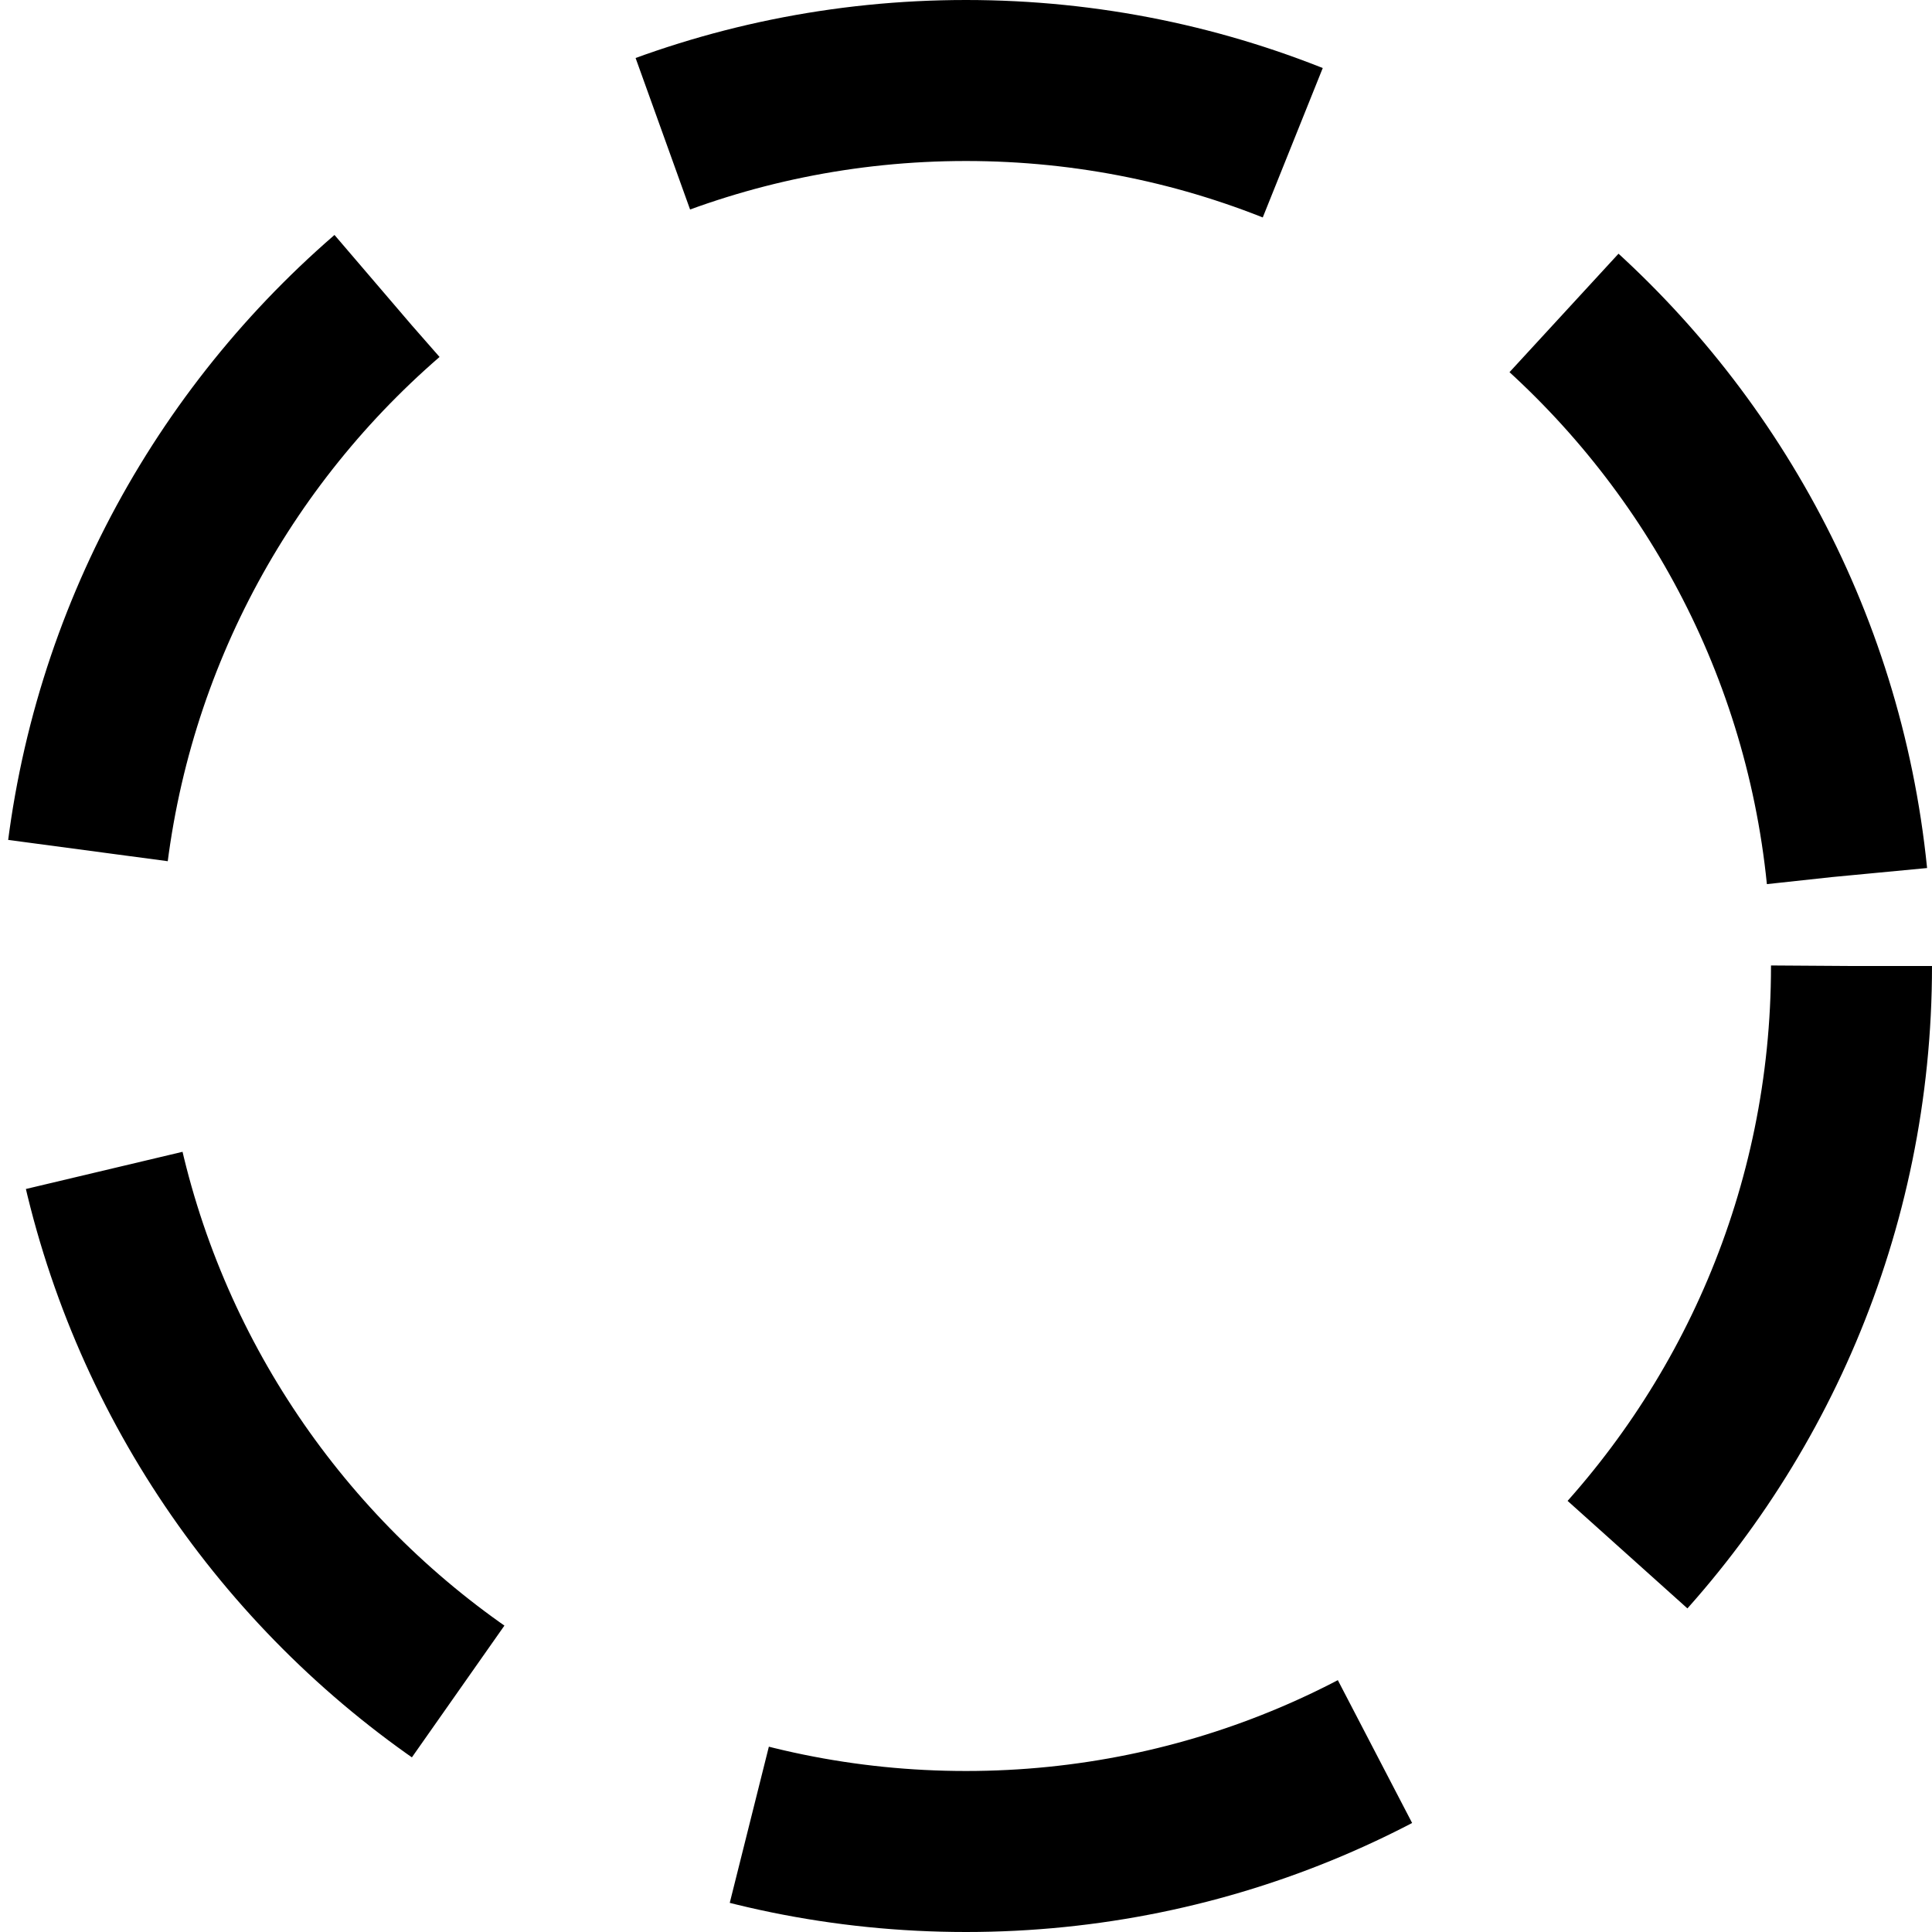
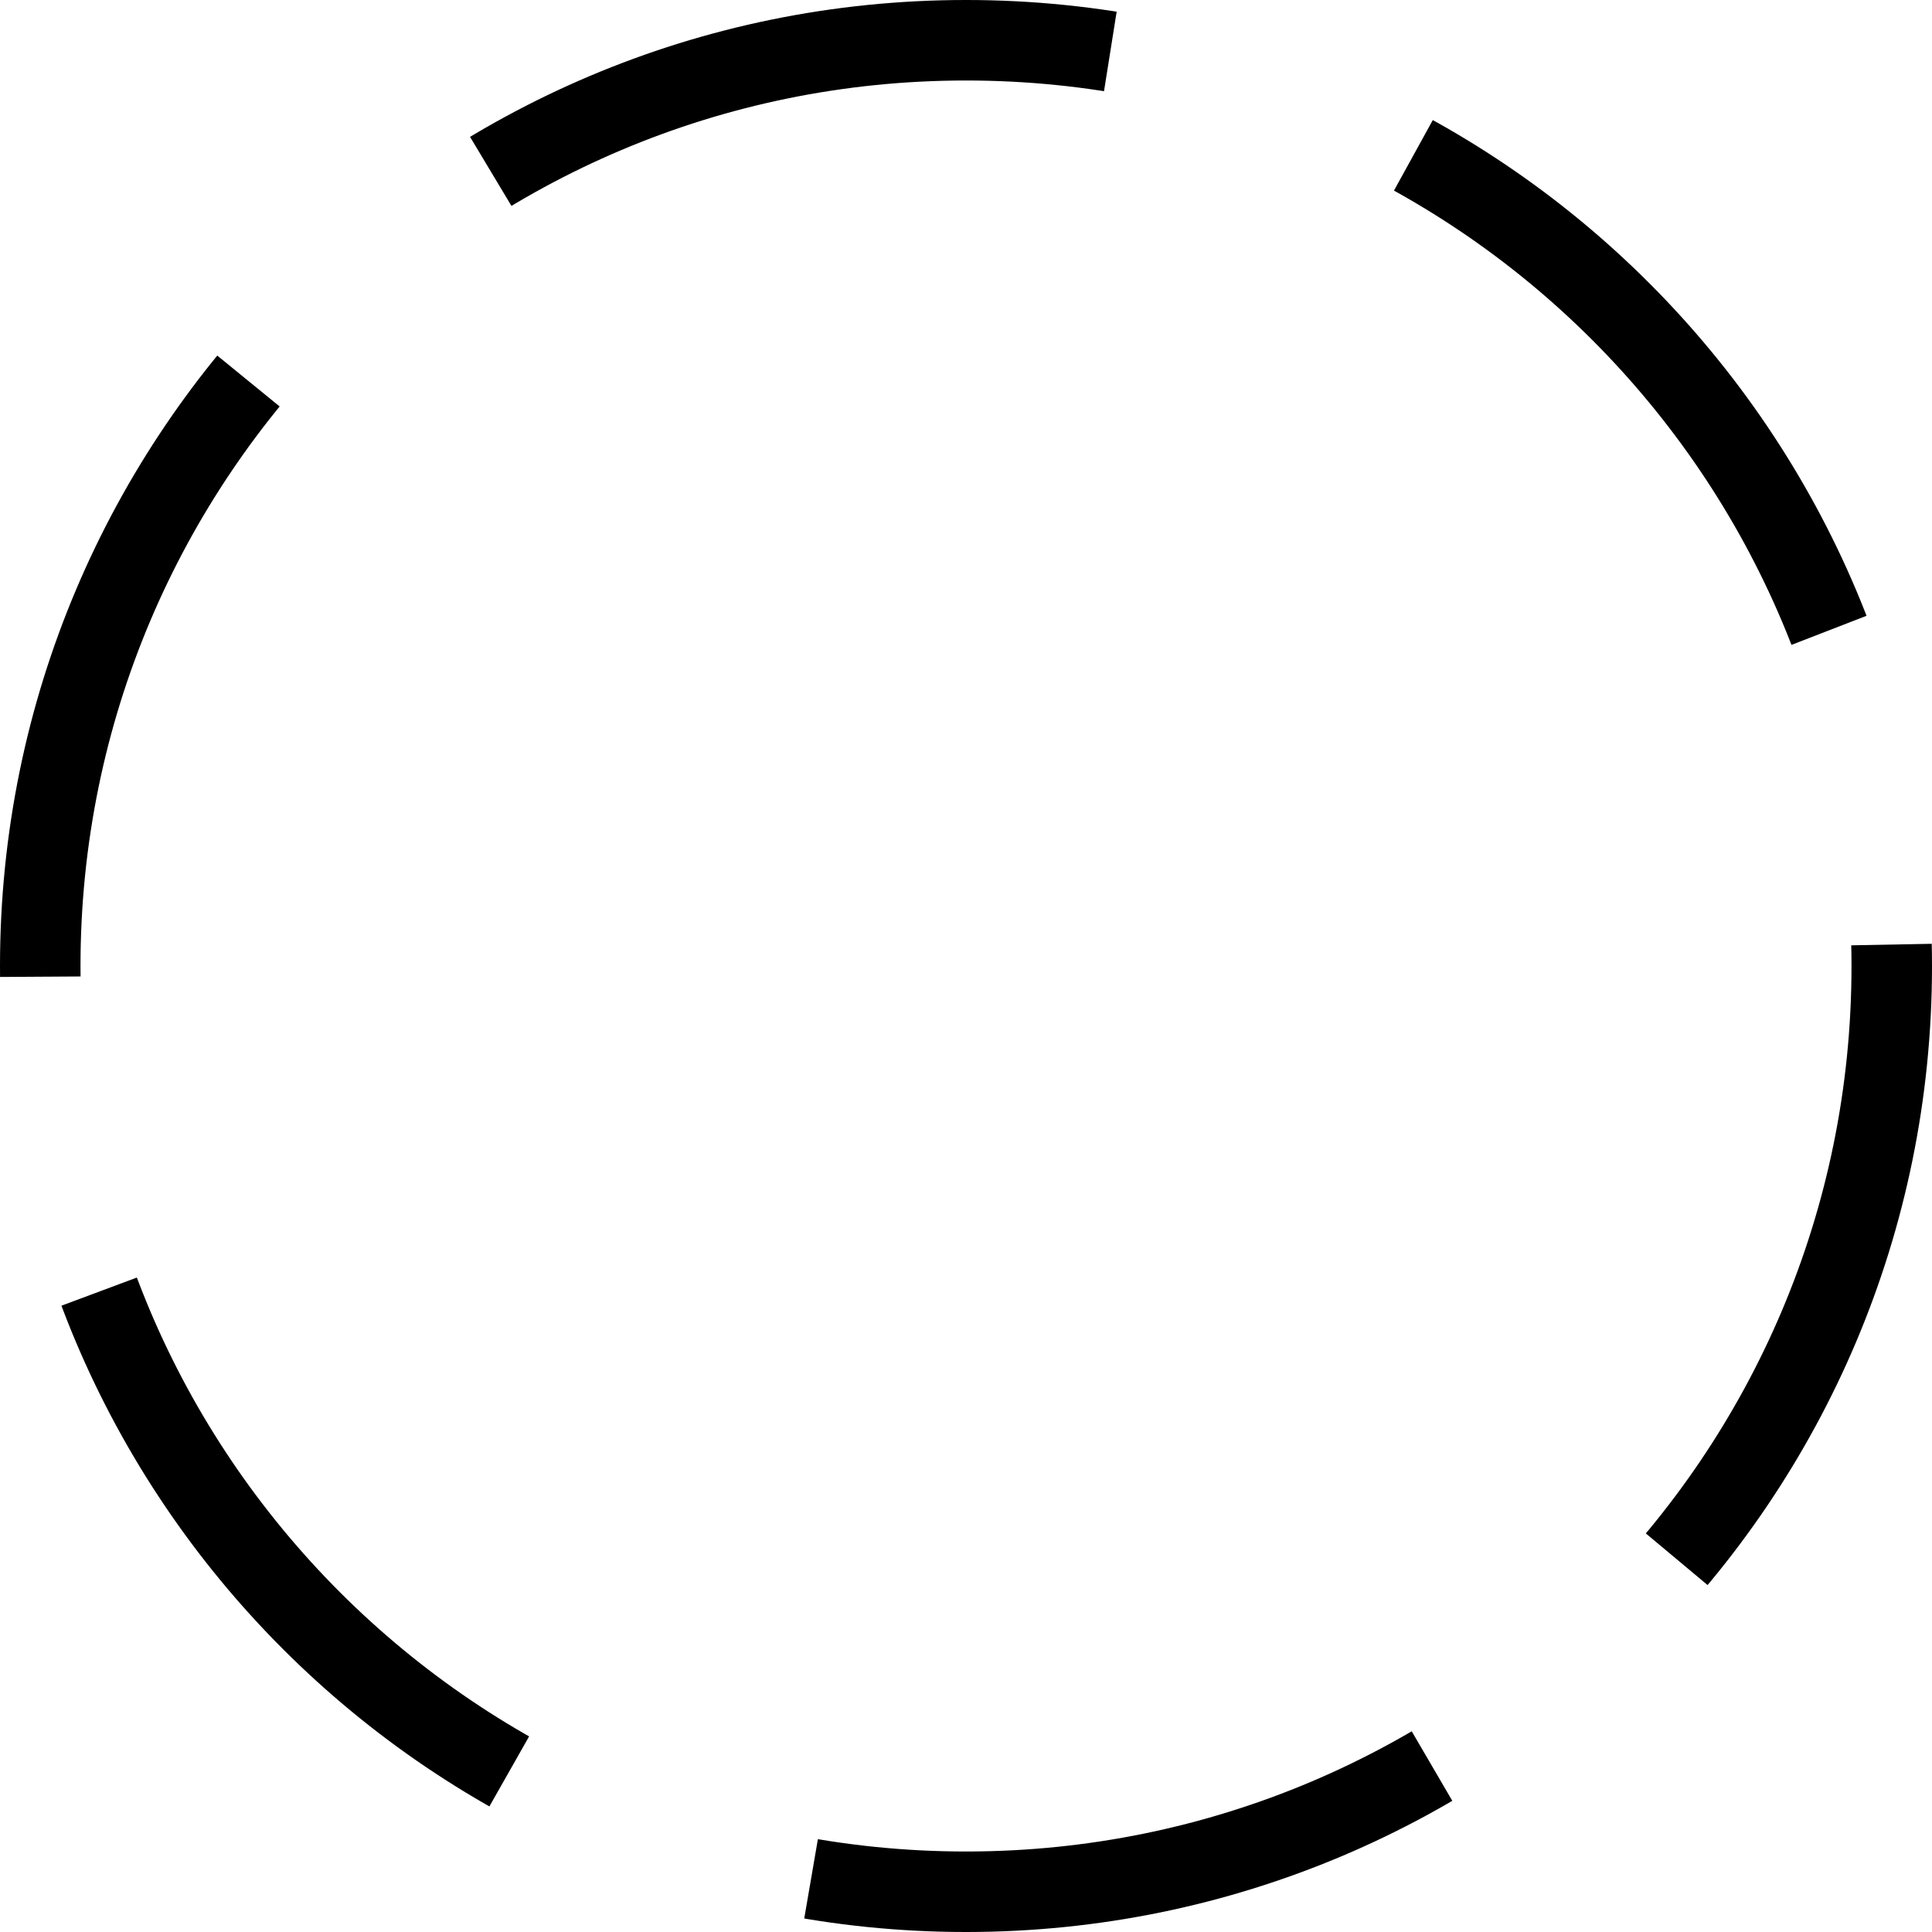
<svg xmlns="http://www.w3.org/2000/svg" width="24" height="24" viewBox="0 0 24 24" fill="none">
-   <circle cx="12" cy="12" r="11" stroke="black" stroke-width="2" stroke-dasharray="8 4" />
+   <circle cx="12" cy="12" r="11.5" stroke="black" stroke-dasharray="8 4" />
</svg>
